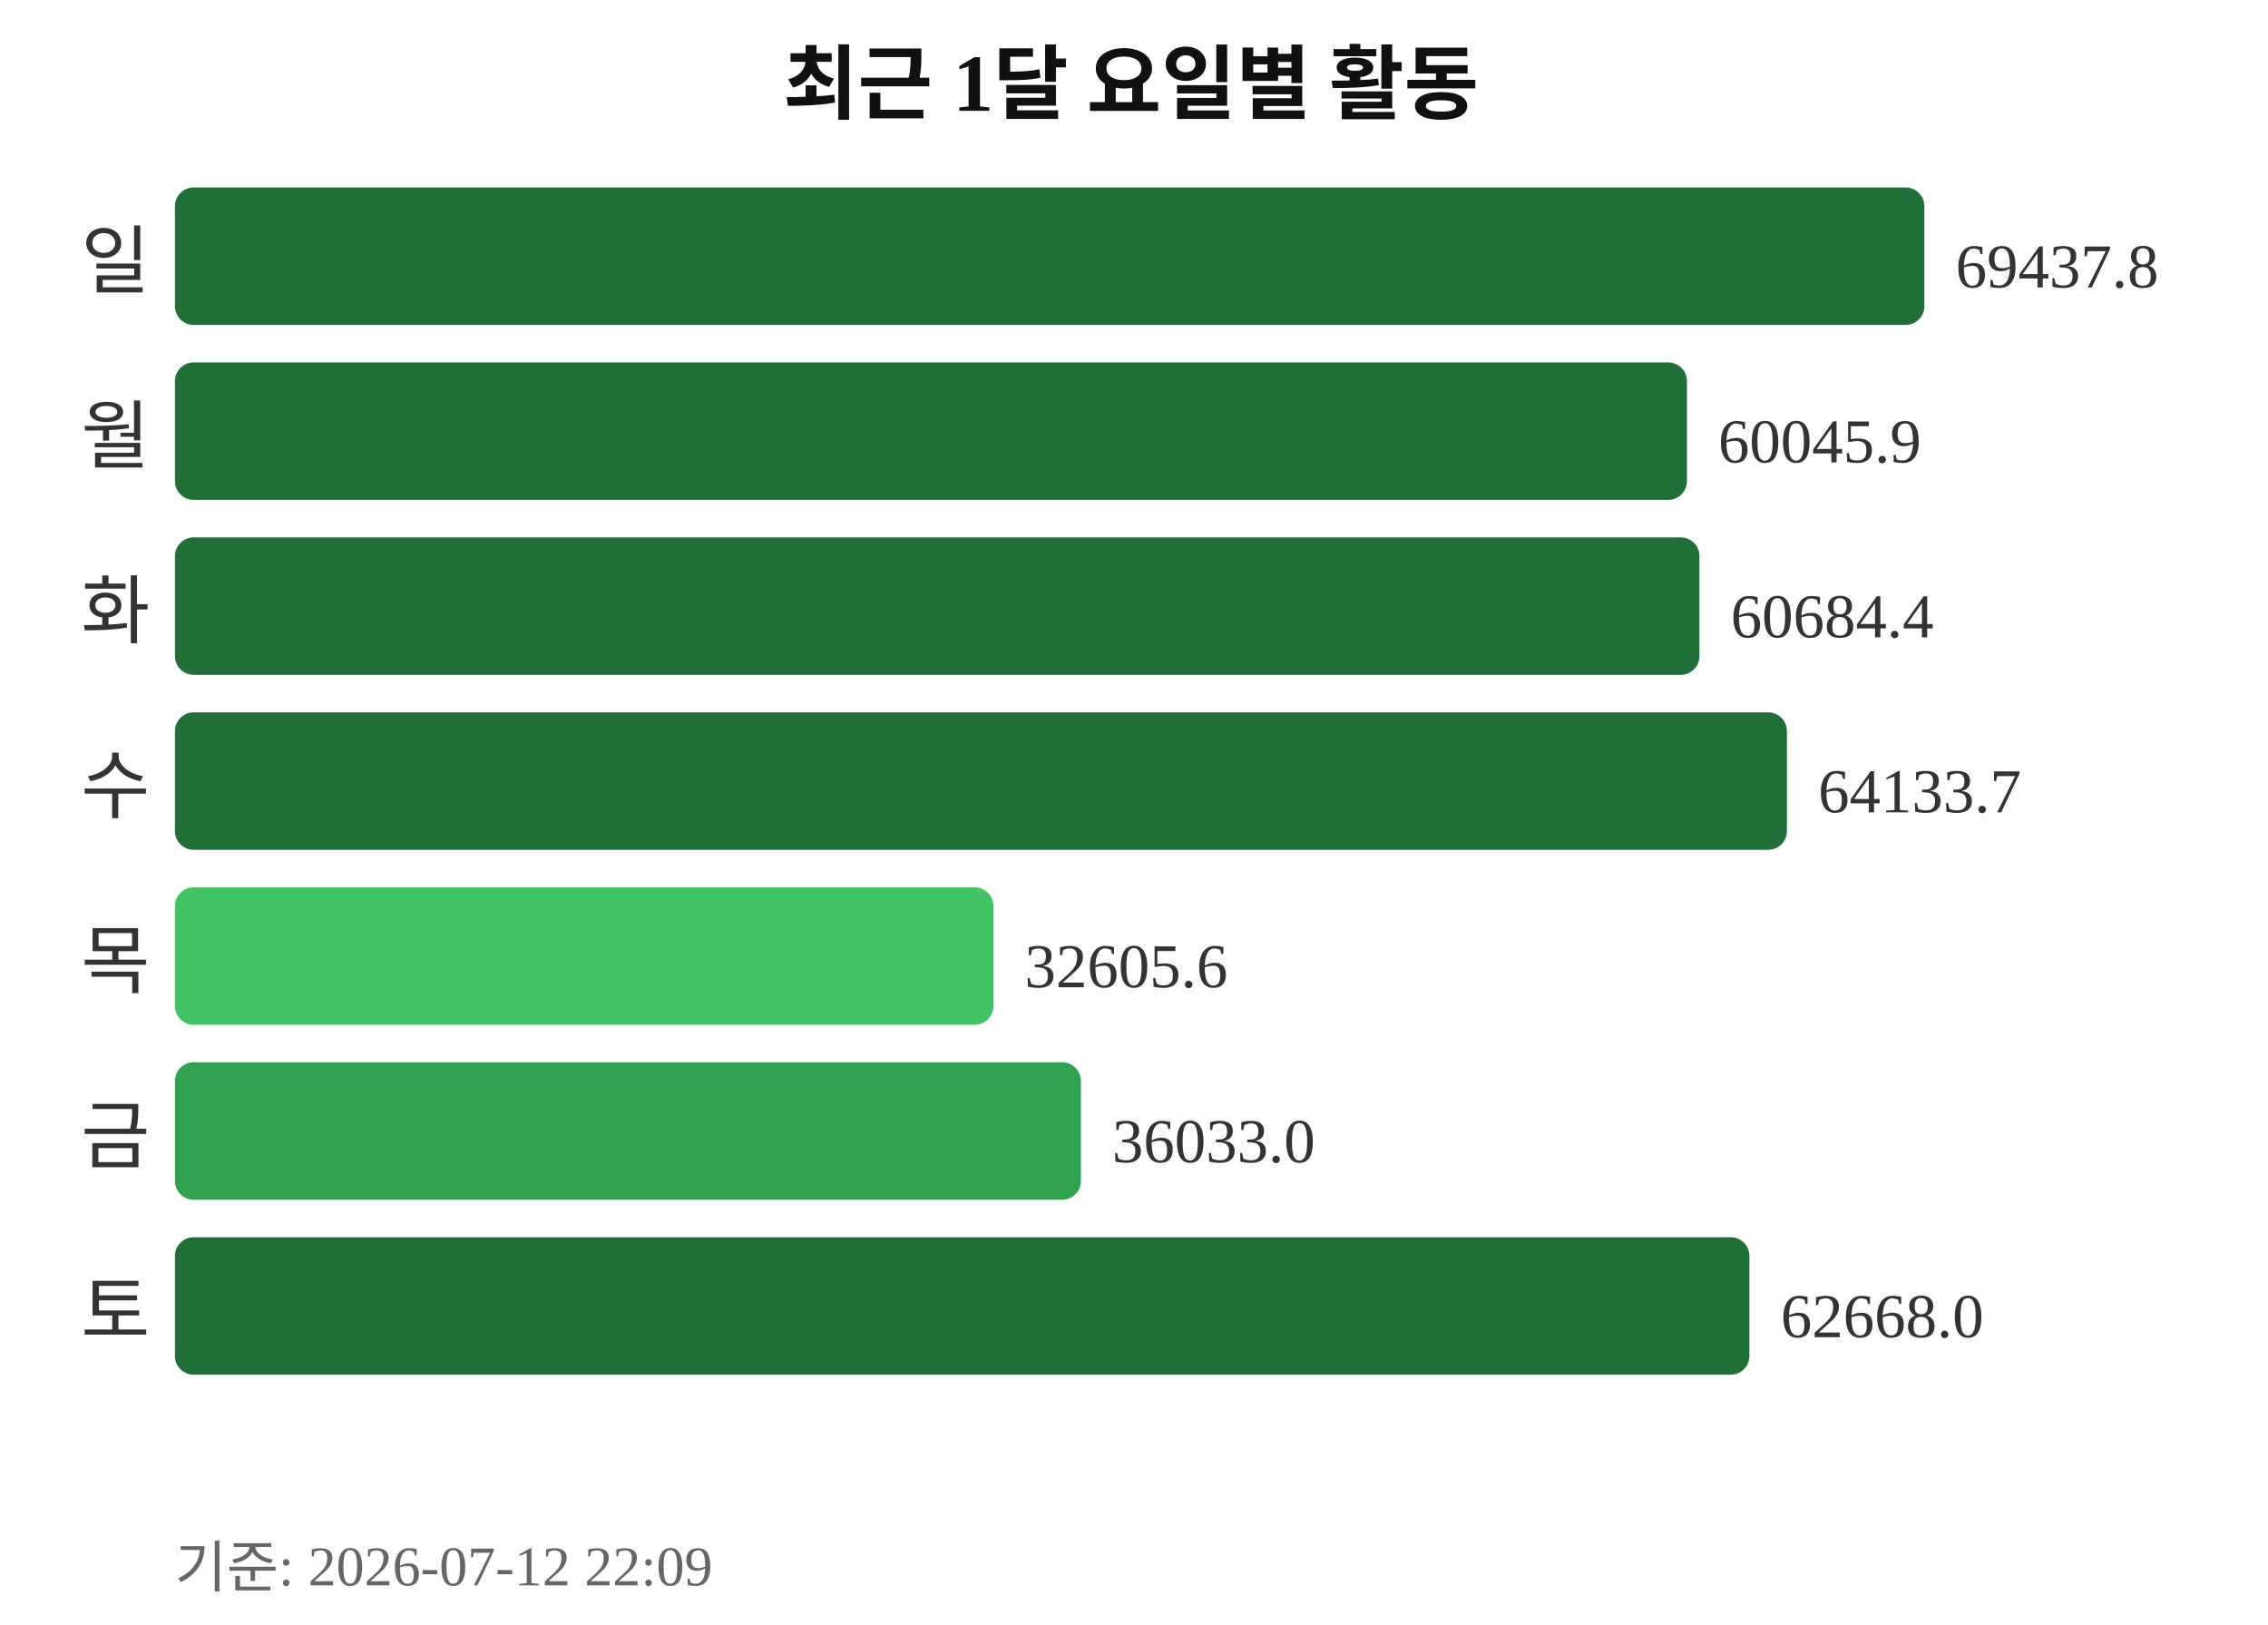
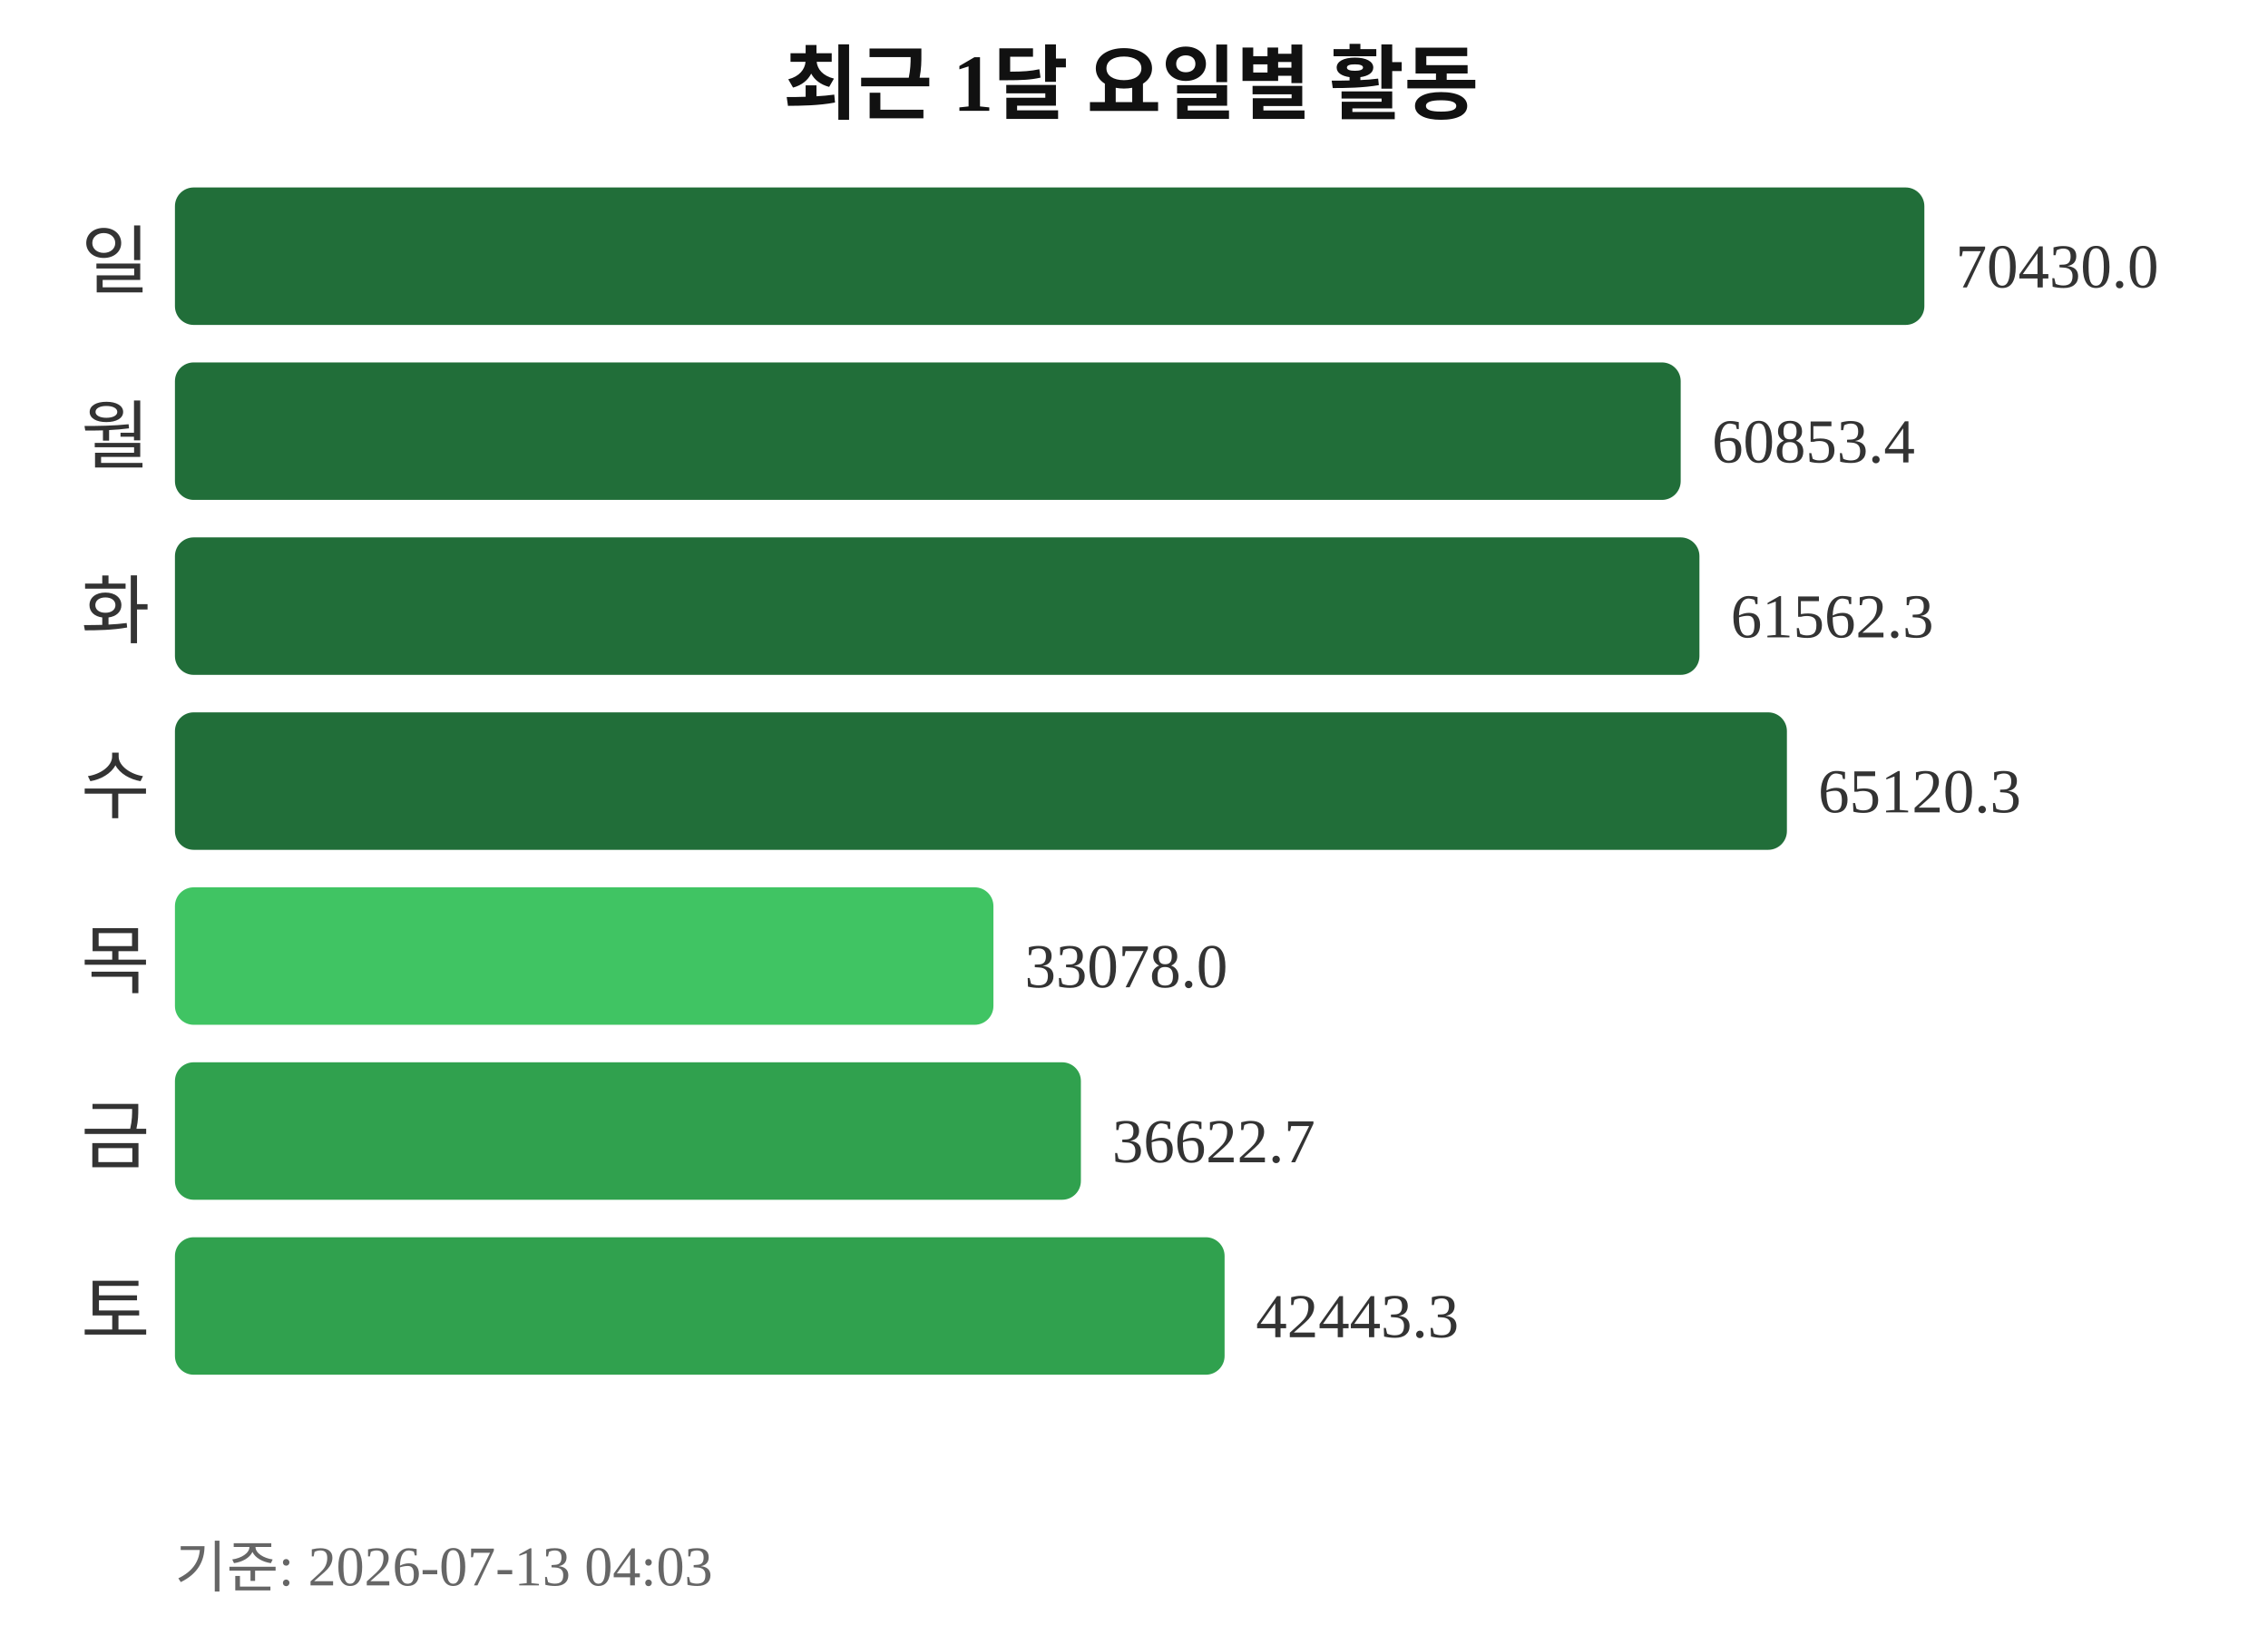
<svg xmlns="http://www.w3.org/2000/svg" width="363" height="260">
  <text x="181" y="18" text-anchor="middle" font-size="13" font-weight="bold" fill="#111111">최근 1달 요일별 활동</text>
  <text x="24" y="46" text-anchor="end" font-size="12" fill="#333333">일</text>
  <rect x="28" y="30" width="280" height="22" rx="3" fill="#216e39" />
-   <text x="313" y="46" font-size="10" fill="#333333">69437.8</text>
+   <text x="313" y="46" font-size="10" fill="#333333">70430.0</text>
  <text x="24" y="74" text-anchor="end" font-size="12" fill="#333333">월</text>
-   <rect x="28" y="58" width="242" height="22" rx="3" fill="#216e39" />
-   <text x="275" y="74" font-size="10" fill="#333333">60045.9</text>
+   <rect x="28" y="58" width="241" height="22" rx="3" fill="#216e39" />
+   <text x="274" y="74" font-size="10" fill="#333333">60853.4</text>
  <text x="24" y="102" text-anchor="end" font-size="12" fill="#333333">화</text>
  <rect x="28" y="86" width="244" height="22" rx="3" fill="#216e39" />
-   <text x="277" y="102" font-size="10" fill="#333333">60684.4</text>
+   <text x="277" y="102" font-size="10" fill="#333333">61562.3</text>
  <text x="24" y="130" text-anchor="end" font-size="12" fill="#333333">수</text>
  <rect x="28" y="114" width="258" height="22" rx="3" fill="#216e39" />
-   <text x="291" y="130" font-size="10" fill="#333333">64133.7</text>
+   <text x="291" y="130" font-size="10" fill="#333333">65120.3</text>
  <text x="24" y="158" text-anchor="end" font-size="12" fill="#333333">목</text>
  <rect x="28" y="142" width="131" height="22" rx="3" fill="#40c463" />
-   <text x="164" y="158" font-size="10" fill="#333333">32605.6</text>
+   <text x="164" y="158" font-size="10" fill="#333333">33078.0</text>
  <text x="24" y="186" text-anchor="end" font-size="12" fill="#333333">금</text>
  <rect x="28" y="170" width="145" height="22" rx="3" fill="#30a14e" />
-   <text x="178" y="186" font-size="10" fill="#333333">36033.0</text>
+   <text x="178" y="186" font-size="10" fill="#333333">36622.7</text>
  <text x="24" y="214" text-anchor="end" font-size="12" fill="#333333">토</text>
-   <rect x="28" y="198" width="252" height="22" rx="3" fill="#216e39" />
-   <text x="285" y="214" font-size="10" fill="#333333">62668.0</text>
-   <text x="28" y="254" font-size="9" fill="#666666">기준: 2026-07-12 22:09</text>
+   <rect x="28" y="198" width="168" height="22" rx="3" fill="#30a14e" />
+   <text x="201" y="214" font-size="10" fill="#333333">42443.3</text>
+   <text x="28" y="254" font-size="9" fill="#666666">기준: 2026-07-13 04:03</text>
</svg>
